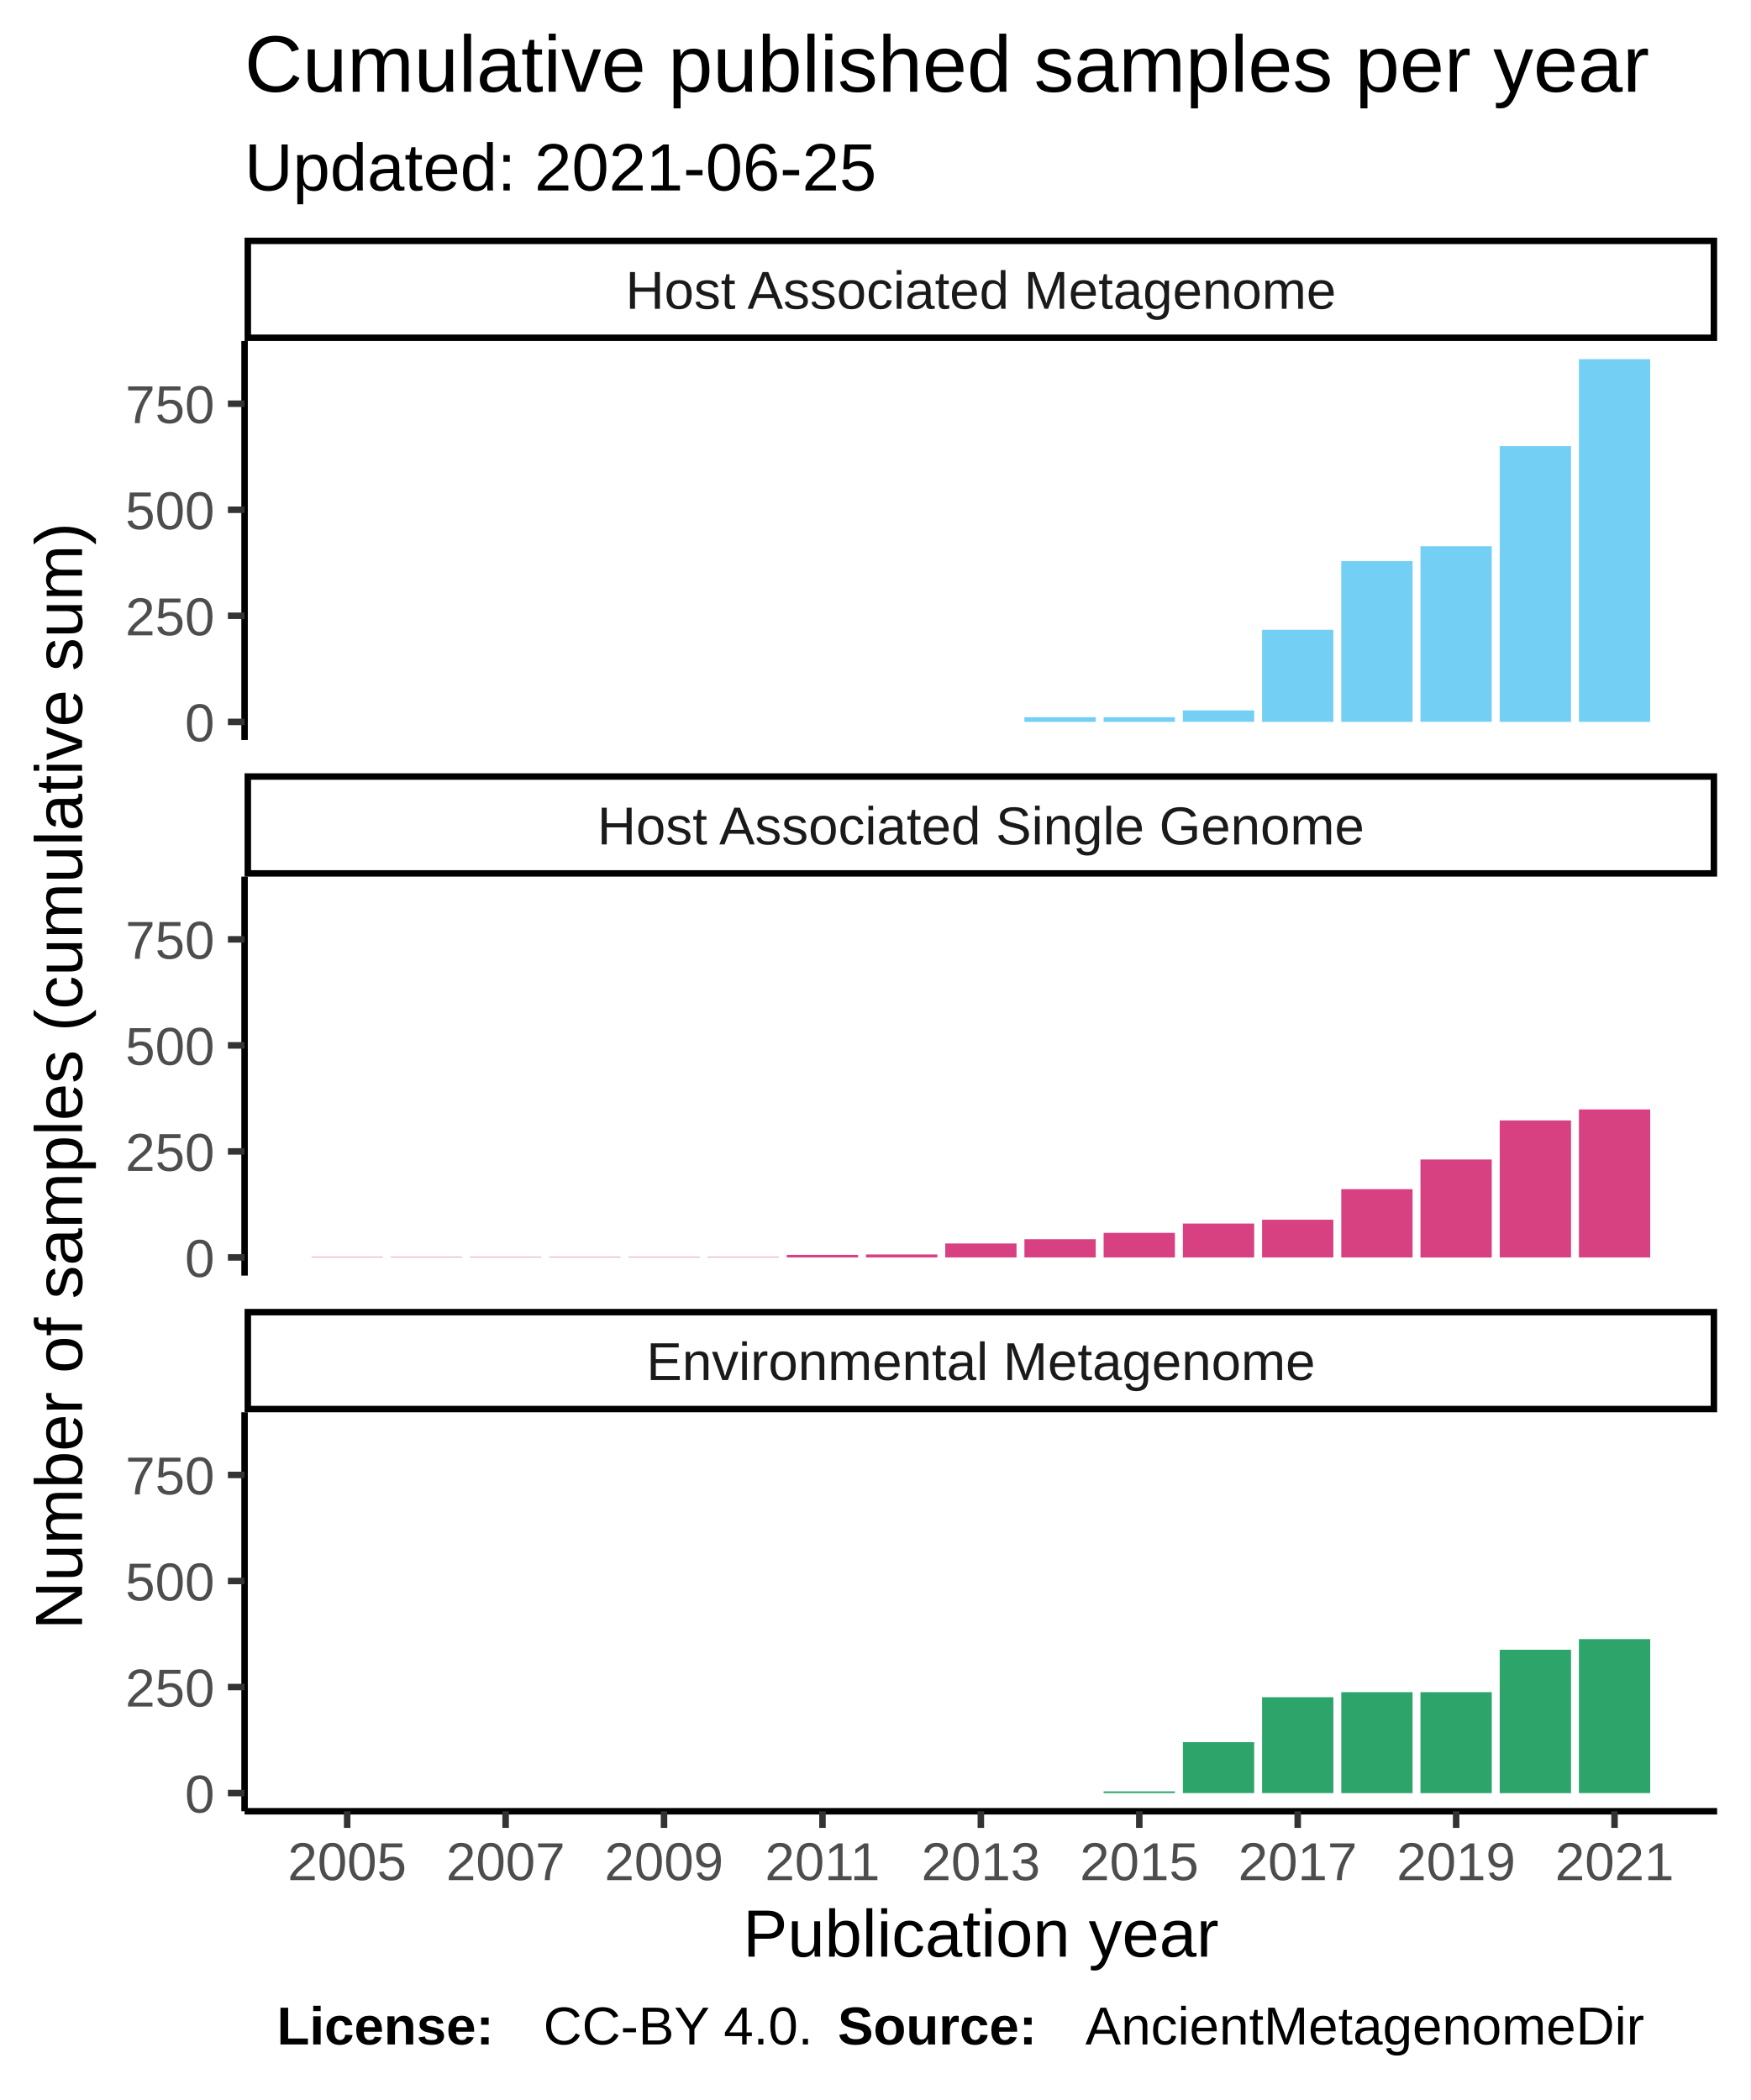
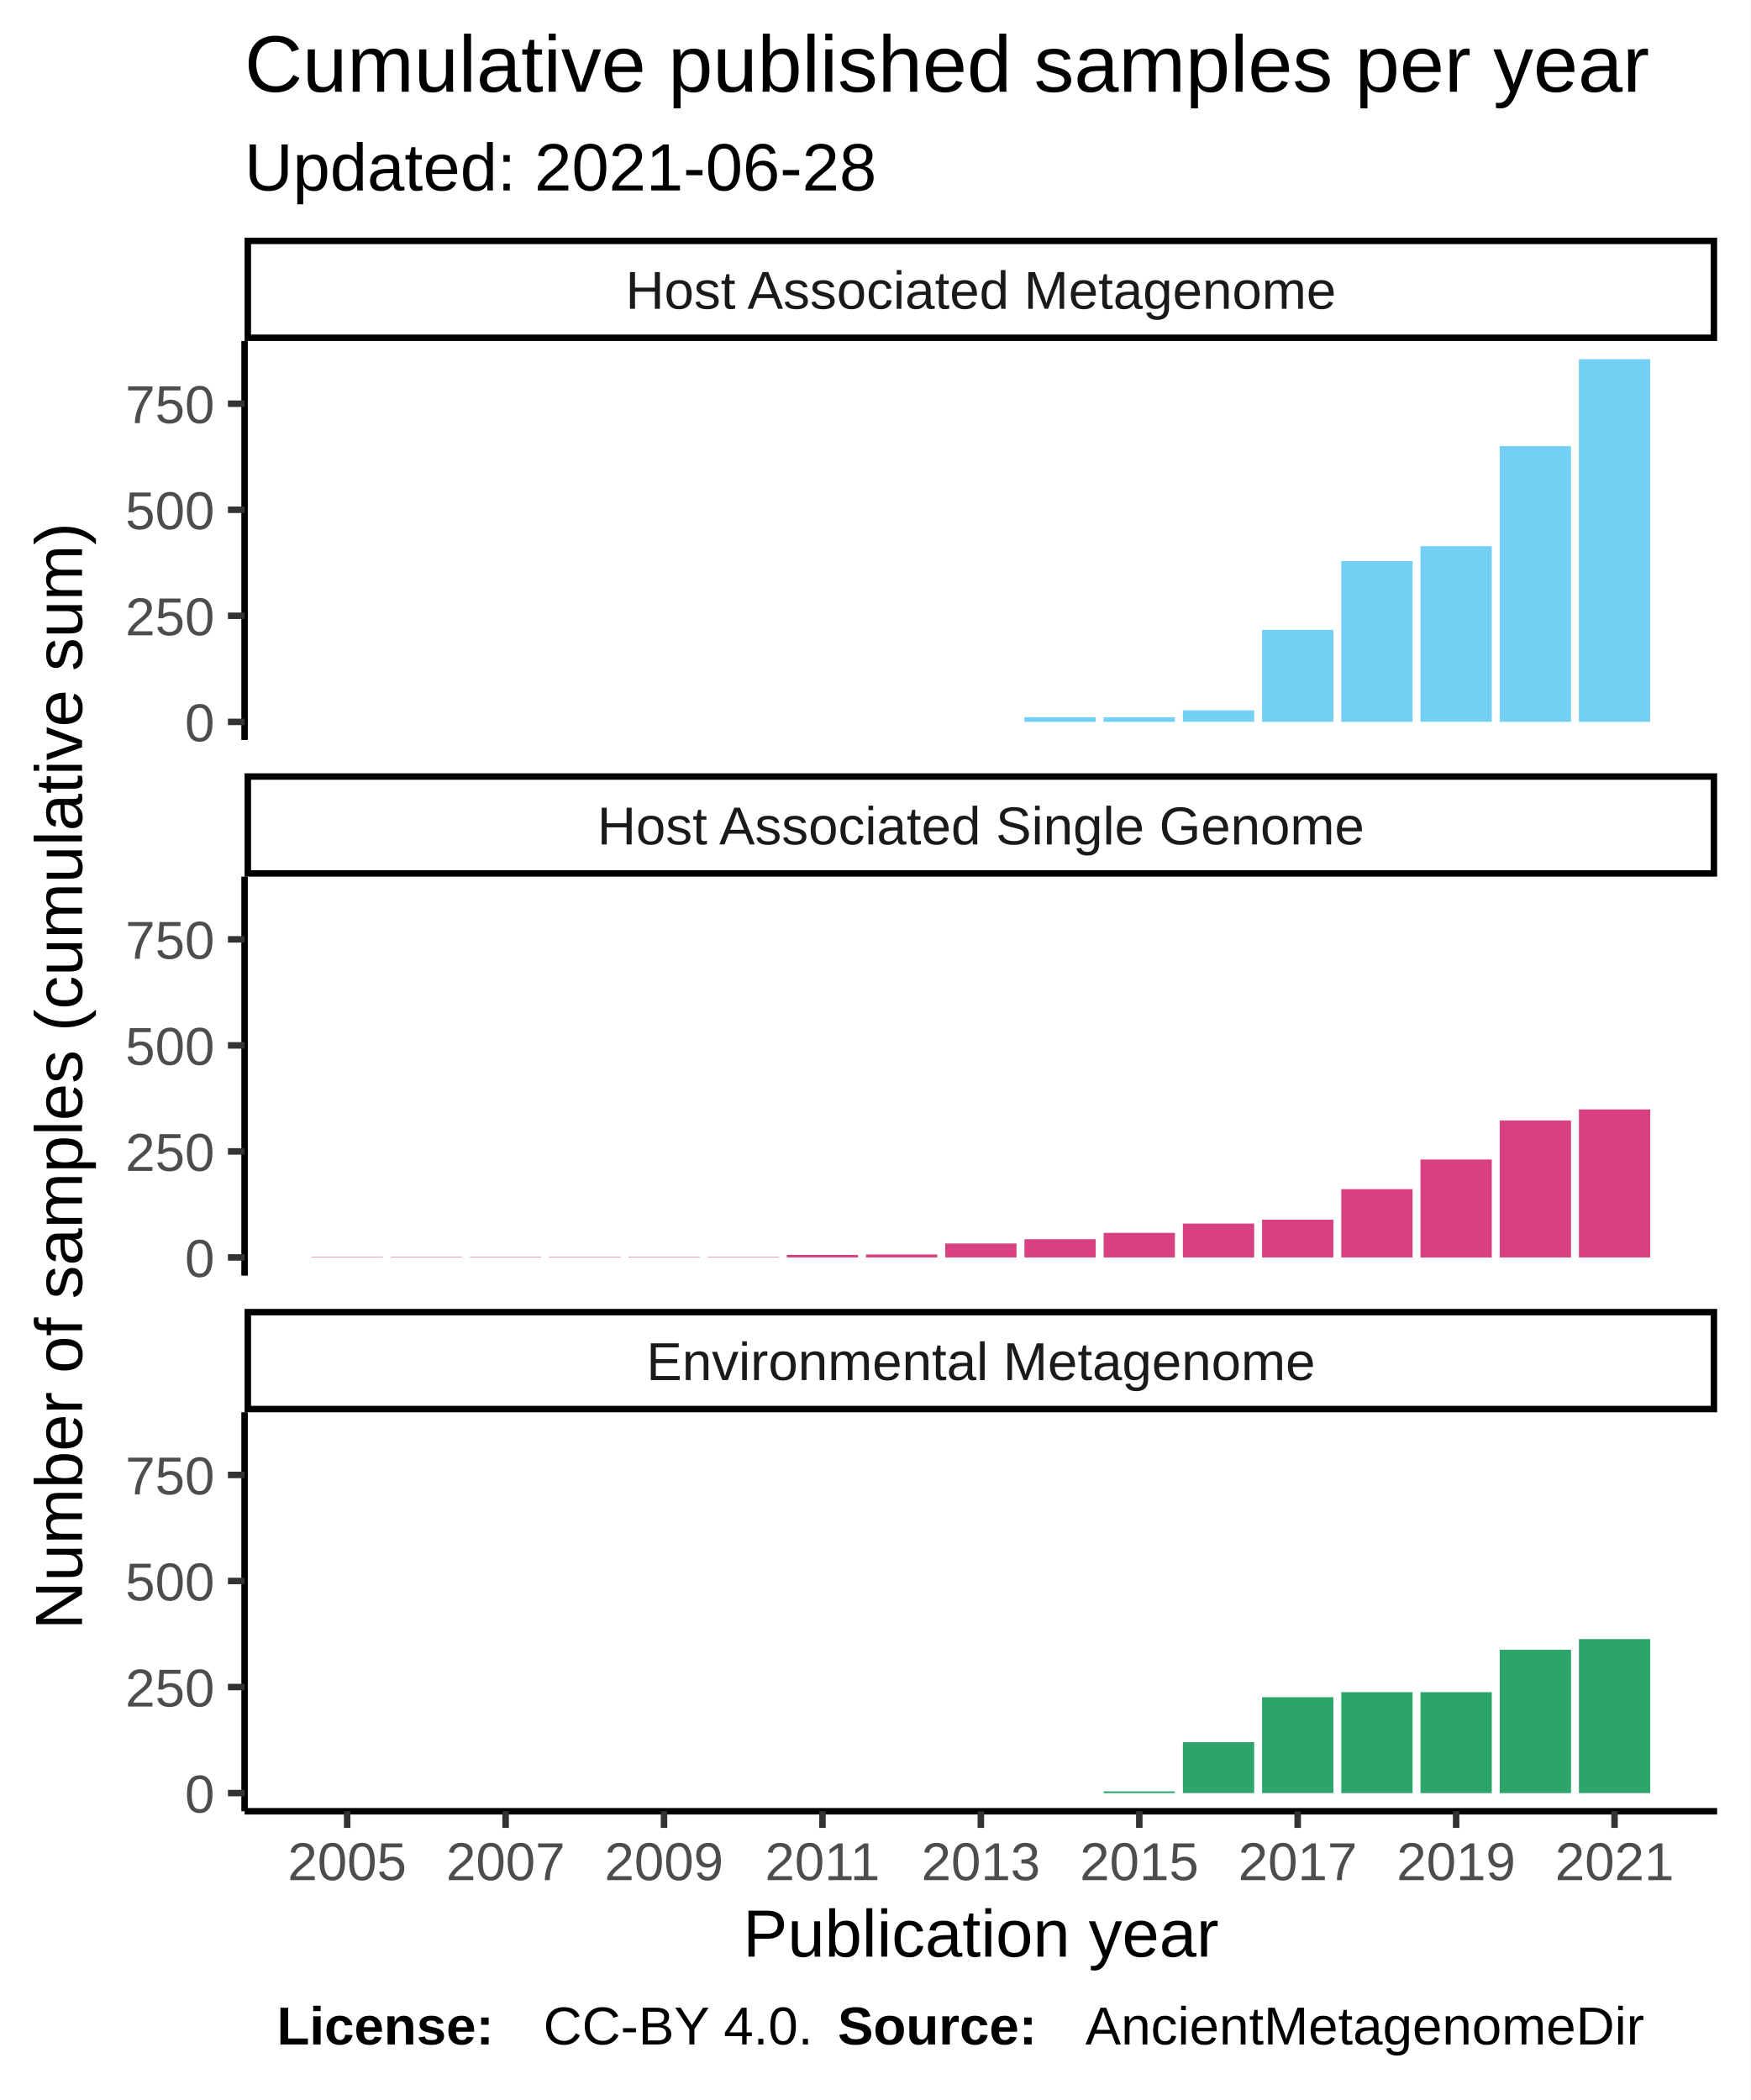
<svg xmlns="http://www.w3.org/2000/svg" class="svglite" width="288.00pt" height="345.60pt" viewBox="0 0 288.00 345.60">
  <defs>
    <style type="text/css">
    .svglite line, .svglite polyline, .svglite polygon, .svglite path, .svglite rect, .svglite circle {
      fill: none;
      stroke: #000000;
      stroke-linecap: round;
      stroke-linejoin: round;
      stroke-miterlimit: 10.00;
    }
  </style>
  </defs>
  <rect width="100%" height="100%" style="stroke: none; fill: #FFFFFF;" />
  <defs>
    <clipPath id="cpMC4wMHwyODguMDB8MC4wMHwzNDUuNjA=">
      <rect x="0.00" y="0.00" width="288.00" height="345.60" />
    </clipPath>
  </defs>
  <g clip-path="url(#cpMC4wMHwyODguMDB8MC4wMHwzNDUuNjA=)">
    <rect x="0.00" y="0.00" width="288.00" height="345.60" style="stroke-width: 1.07; stroke: #FFFFFF; fill: #FFFFFF;" />
  </g>
  <defs>
    <clipPath id="cpNDAuMjR8MjgyLjUyfDU2LjEyfDEyMS43OA==">
      <rect x="40.24" y="56.12" width="242.28" height="65.66" />
    </clipPath>
  </defs>
  <g clip-path="url(#cpNDAuMjR8MjgyLjUyfDU2LjEyfDEyMS43OA==)">
    <rect x="40.24" y="56.12" width="242.28" height="65.66" style="stroke-width: 1.07; stroke: none; fill: #FFFFFF;" />
    <rect x="51.26" y="118.80" width="11.73" height="0.00" style="stroke-width: 1.07; stroke: none; stroke-linecap: square; stroke-linejoin: miter; fill: #73CFF3;" />
    <rect x="64.29" y="118.80" width="11.73" height="0.00" style="stroke-width: 1.07; stroke: none; stroke-linecap: square; stroke-linejoin: miter; fill: #73CFF3;" />
    <rect x="77.32" y="118.80" width="11.73" height="0.00" style="stroke-width: 1.07; stroke: none; stroke-linecap: square; stroke-linejoin: miter; fill: #73CFF3;" />
    <rect x="90.35" y="118.80" width="11.73" height="0.00" style="stroke-width: 1.07; stroke: none; stroke-linecap: square; stroke-linejoin: miter; fill: #73CFF3;" />
    <rect x="103.39" y="118.80" width="11.73" height="0.00" style="stroke-width: 1.07; stroke: none; stroke-linecap: square; stroke-linejoin: miter; fill: #73CFF3;" />
    <rect x="116.42" y="118.80" width="11.73" height="0.00" style="stroke-width: 1.07; stroke: none; stroke-linecap: square; stroke-linejoin: miter; fill: #73CFF3;" />
    <rect x="129.45" y="118.80" width="11.73" height="0.00" style="stroke-width: 1.07; stroke: none; stroke-linecap: square; stroke-linejoin: miter; fill: #73CFF3;" />
    <rect x="142.49" y="118.80" width="11.73" height="0.00" style="stroke-width: 1.07; stroke: none; stroke-linecap: square; stroke-linejoin: miter; fill: #73CFF3;" />
    <rect x="155.52" y="118.80" width="11.73" height="0.00" style="stroke-width: 1.07; stroke: none; stroke-linecap: square; stroke-linejoin: miter; fill: #73CFF3;" />
    <rect x="168.55" y="118.03" width="11.73" height="0.77" style="stroke-width: 1.07; stroke: none; stroke-linecap: square; stroke-linejoin: miter; fill: #73CFF3;" />
    <rect x="181.58" y="118.03" width="11.73" height="0.77" style="stroke-width: 1.07; stroke: none; stroke-linecap: square; stroke-linejoin: miter; fill: #73CFF3;" />
    <rect x="194.62" y="116.91" width="11.73" height="1.88" style="stroke-width: 1.07; stroke: none; stroke-linecap: square; stroke-linejoin: miter; fill: #73CFF3;" />
    <rect x="207.65" y="103.65" width="11.73" height="15.15" style="stroke-width: 1.07; stroke: none; stroke-linecap: square; stroke-linejoin: miter; fill: #73CFF3;" />
    <rect x="220.68" y="92.34" width="11.73" height="26.46" style="stroke-width: 1.07; stroke: none; stroke-linecap: square; stroke-linejoin: miter; fill: #73CFF3;" />
    <rect x="233.71" y="89.89" width="11.73" height="28.90" style="stroke-width: 1.07; stroke: none; stroke-linecap: square; stroke-linejoin: miter; fill: #73CFF3;" />
    <rect x="246.75" y="73.42" width="11.73" height="45.38" style="stroke-width: 1.07; stroke: none; stroke-linecap: square; stroke-linejoin: miter; fill: #73CFF3;" />
    <rect x="259.78" y="59.11" width="11.73" height="59.69" style="stroke-width: 1.07; stroke: none; stroke-linecap: square; stroke-linejoin: miter; fill: #73CFF3;" />
  </g>
  <g clip-path="url(#cpMC4wMHwyODguMDB8MC4wMHwzNDUuNjA=)">
</g>
  <defs>
    <clipPath id="cpNDAuMjR8MjgyLjUyfDE0NC4yN3wyMDkuOTM=">
      <rect x="40.24" y="144.27" width="242.28" height="65.66" />
    </clipPath>
  </defs>
  <g clip-path="url(#cpNDAuMjR8MjgyLjUyfDE0NC4yN3wyMDkuOTM=)">
    <rect x="40.24" y="144.27" width="242.28" height="65.66" style="stroke-width: 1.07; stroke: none; fill: #FFFFFF;" />
    <rect x="51.26" y="206.87" width="11.73" height="0.070" style="stroke-width: 1.07; stroke: none; stroke-linecap: square; stroke-linejoin: miter; fill: #D74182;" />
    <rect x="64.29" y="206.87" width="11.73" height="0.070" style="stroke-width: 1.07; stroke: none; stroke-linecap: square; stroke-linejoin: miter; fill: #D74182;" />
    <rect x="77.32" y="206.87" width="11.73" height="0.070" style="stroke-width: 1.07; stroke: none; stroke-linecap: square; stroke-linejoin: miter; fill: #D74182;" />
    <rect x="90.35" y="206.87" width="11.73" height="0.070" style="stroke-width: 1.07; stroke: none; stroke-linecap: square; stroke-linejoin: miter; fill: #D74182;" />
    <rect x="103.39" y="206.87" width="11.73" height="0.070" style="stroke-width: 1.07; stroke: none; stroke-linecap: square; stroke-linejoin: miter; fill: #D74182;" />
    <rect x="116.42" y="206.87" width="11.73" height="0.070" style="stroke-width: 1.07; stroke: none; stroke-linecap: square; stroke-linejoin: miter; fill: #D74182;" />
    <rect x="129.45" y="206.52" width="11.73" height="0.42" style="stroke-width: 1.07; stroke: none; stroke-linecap: square; stroke-linejoin: miter; fill: #D74182;" />
    <rect x="142.49" y="206.45" width="11.73" height="0.49" style="stroke-width: 1.07; stroke: none; stroke-linecap: square; stroke-linejoin: miter; fill: #D74182;" />
    <rect x="155.52" y="204.64" width="11.73" height="2.30" style="stroke-width: 1.07; stroke: none; stroke-linecap: square; stroke-linejoin: miter; fill: #D74182;" />
    <rect x="168.55" y="203.94" width="11.73" height="3.00" style="stroke-width: 1.07; stroke: none; stroke-linecap: square; stroke-linejoin: miter; fill: #D74182;" />
    <rect x="181.58" y="202.89" width="11.73" height="4.05" style="stroke-width: 1.07; stroke: none; stroke-linecap: square; stroke-linejoin: miter; fill: #D74182;" />
    <rect x="194.62" y="201.36" width="11.73" height="5.58" style="stroke-width: 1.07; stroke: none; stroke-linecap: square; stroke-linejoin: miter; fill: #D74182;" />
    <rect x="207.65" y="200.73" width="11.73" height="6.21" style="stroke-width: 1.07; stroke: none; stroke-linecap: square; stroke-linejoin: miter; fill: #D74182;" />
    <rect x="220.68" y="195.70" width="11.73" height="11.24" style="stroke-width: 1.07; stroke: none; stroke-linecap: square; stroke-linejoin: miter; fill: #D74182;" />
    <rect x="233.71" y="190.82" width="11.73" height="16.13" style="stroke-width: 1.07; stroke: none; stroke-linecap: square; stroke-linejoin: miter; fill: #D74182;" />
    <rect x="246.75" y="184.39" width="11.73" height="22.55" style="stroke-width: 1.07; stroke: none; stroke-linecap: square; stroke-linejoin: miter; fill: #D74182;" />
    <rect x="259.78" y="182.58" width="11.73" height="24.36" style="stroke-width: 1.07; stroke: none; stroke-linecap: square; stroke-linejoin: miter; fill: #D74182;" />
  </g>
  <g clip-path="url(#cpMC4wMHwyODguMDB8MC4wMHwzNDUuNjA=)">
</g>
  <defs>
    <clipPath id="cpNDAuMjR8MjgyLjUyfDIzMi40MnwyOTguMDg=">
      <rect x="40.24" y="232.42" width="242.28" height="65.66" />
    </clipPath>
  </defs>
  <g clip-path="url(#cpNDAuMjR8MjgyLjUyfDIzMi40MnwyOTguMDg=)">
    <rect x="40.24" y="232.42" width="242.28" height="65.66" style="stroke-width: 1.07; stroke: none; fill: #FFFFFF;" />
    <rect x="51.26" y="295.09" width="11.73" height="0.00" style="stroke-width: 1.07; stroke: none; stroke-linecap: square; stroke-linejoin: miter; fill: #2DA46A;" />
    <rect x="64.29" y="295.09" width="11.73" height="0.00" style="stroke-width: 1.07; stroke: none; stroke-linecap: square; stroke-linejoin: miter; fill: #2DA46A;" />
    <rect x="77.32" y="295.09" width="11.73" height="0.00" style="stroke-width: 1.07; stroke: none; stroke-linecap: square; stroke-linejoin: miter; fill: #2DA46A;" />
    <rect x="90.35" y="295.09" width="11.73" height="0.00" style="stroke-width: 1.07; stroke: none; stroke-linecap: square; stroke-linejoin: miter; fill: #2DA46A;" />
    <rect x="103.39" y="295.09" width="11.73" height="0.00" style="stroke-width: 1.07; stroke: none; stroke-linecap: square; stroke-linejoin: miter; fill: #2DA46A;" />
    <rect x="116.42" y="295.09" width="11.73" height="0.00" style="stroke-width: 1.07; stroke: none; stroke-linecap: square; stroke-linejoin: miter; fill: #2DA46A;" />
    <rect x="129.45" y="295.09" width="11.73" height="0.00" style="stroke-width: 1.07; stroke: none; stroke-linecap: square; stroke-linejoin: miter; fill: #2DA46A;" />
    <rect x="142.49" y="295.09" width="11.73" height="0.00" style="stroke-width: 1.07; stroke: none; stroke-linecap: square; stroke-linejoin: miter; fill: #2DA46A;" />
    <rect x="155.52" y="295.09" width="11.73" height="0.00" style="stroke-width: 1.07; stroke: none; stroke-linecap: square; stroke-linejoin: miter; fill: #2DA46A;" />
    <rect x="168.55" y="295.09" width="11.73" height="0.00" style="stroke-width: 1.07; stroke: none; stroke-linecap: square; stroke-linejoin: miter; fill: #2DA46A;" />
    <rect x="181.58" y="294.81" width="11.73" height="0.28" style="stroke-width: 1.07; stroke: none; stroke-linecap: square; stroke-linejoin: miter; fill: #2DA46A;" />
    <rect x="194.62" y="286.71" width="11.73" height="8.38" style="stroke-width: 1.07; stroke: none; stroke-linecap: square; stroke-linejoin: miter; fill: #2DA46A;" />
    <rect x="207.65" y="279.31" width="11.73" height="15.78" style="stroke-width: 1.07; stroke: none; stroke-linecap: square; stroke-linejoin: miter; fill: #2DA46A;" />
    <rect x="220.68" y="278.48" width="11.73" height="16.62" style="stroke-width: 1.07; stroke: none; stroke-linecap: square; stroke-linejoin: miter; fill: #2DA46A;" />
    <rect x="233.71" y="278.48" width="11.73" height="16.62" style="stroke-width: 1.07; stroke: none; stroke-linecap: square; stroke-linejoin: miter; fill: #2DA46A;" />
    <rect x="246.75" y="271.50" width="11.73" height="23.60" style="stroke-width: 1.07; stroke: none; stroke-linecap: square; stroke-linejoin: miter; fill: #2DA46A;" />
    <rect x="259.78" y="269.75" width="11.73" height="25.34" style="stroke-width: 1.07; stroke: none; stroke-linecap: square; stroke-linejoin: miter; fill: #2DA46A;" />
  </g>
  <g clip-path="url(#cpMC4wMHwyODguMDB8MC4wMHwzNDUuNjA=)">
</g>
  <defs>
    <clipPath id="cpNDAuMjR8MjgyLjUyfDIxNS40MXwyMzIuNDI=">
      <rect x="40.24" y="215.41" width="242.28" height="17.01" />
    </clipPath>
  </defs>
  <g clip-path="url(#cpNDAuMjR8MjgyLjUyfDIxNS40MXwyMzIuNDI=)">
    <rect x="40.24" y="215.41" width="242.28" height="17.01" style="stroke-width: 2.13; fill: #FFFFFF;" />
    <text x="161.38" y="227.12" text-anchor="middle" style="font-size: 8.80px; fill: #1A1A1A; font-family: Liberation Sans;" textLength="124.59px" lengthAdjust="spacingAndGlyphs">Environmental Metagenome</text>
  </g>
  <g clip-path="url(#cpMC4wMHwyODguMDB8MC4wMHwzNDUuNjA=)">
</g>
  <defs>
    <clipPath id="cpNDAuMjR8MjgyLjUyfDEyNy4yNnwxNDQuMjc=">
      <rect x="40.24" y="127.26" width="242.28" height="17.01" />
    </clipPath>
  </defs>
  <g clip-path="url(#cpNDAuMjR8MjgyLjUyfDEyNy4yNnwxNDQuMjc=)">
    <rect x="40.24" y="127.26" width="242.28" height="17.01" style="stroke-width: 2.13; fill: #FFFFFF;" />
    <text x="161.38" y="138.97" text-anchor="middle" style="font-size: 8.80px; fill: #1A1A1A; font-family: Liberation Sans;" textLength="140.36px" lengthAdjust="spacingAndGlyphs">Host Associated Single Genome</text>
  </g>
  <g clip-path="url(#cpMC4wMHwyODguMDB8MC4wMHwzNDUuNjA=)">
</g>
  <defs>
    <clipPath id="cpNDAuMjR8MjgyLjUyfDM5LjExfDU2LjEy">
      <rect x="40.24" y="39.11" width="242.28" height="17.01" />
    </clipPath>
  </defs>
  <g clip-path="url(#cpNDAuMjR8MjgyLjUyfDM5LjExfDU2LjEy)">
    <rect x="40.24" y="39.11" width="242.28" height="17.01" style="stroke-width: 2.13; fill: #FFFFFF;" />
    <text x="161.38" y="50.82" text-anchor="middle" style="font-size: 8.80px; fill: #1A1A1A; font-family: Liberation Sans;" textLength="131.12px" lengthAdjust="spacingAndGlyphs">Host Associated Metagenome</text>
  </g>
  <g clip-path="url(#cpMC4wMHwyODguMDB8MC4wMHwzNDUuNjA=)">
    <polyline points="40.24,298.08 282.52,298.08 " style="stroke-width: 1.07; stroke-linecap: butt;" />
    <polyline points="57.12,300.82 57.12,298.08 " style="stroke-width: 1.07; stroke: #333333; stroke-linecap: butt;" />
    <polyline points="83.19,300.82 83.19,298.08 " style="stroke-width: 1.07; stroke: #333333; stroke-linecap: butt;" />
    <polyline points="109.25,300.82 109.25,298.08 " style="stroke-width: 1.07; stroke: #333333; stroke-linecap: butt;" />
    <polyline points="135.32,300.82 135.32,298.08 " style="stroke-width: 1.07; stroke: #333333; stroke-linecap: butt;" />
    <polyline points="161.38,300.82 161.38,298.08 " style="stroke-width: 1.07; stroke: #333333; stroke-linecap: butt;" />
    <polyline points="187.45,300.82 187.45,298.08 " style="stroke-width: 1.07; stroke: #333333; stroke-linecap: butt;" />
    <polyline points="213.51,300.82 213.51,298.08 " style="stroke-width: 1.07; stroke: #333333; stroke-linecap: butt;" />
    <polyline points="239.58,300.82 239.58,298.08 " style="stroke-width: 1.07; stroke: #333333; stroke-linecap: butt;" />
    <polyline points="265.64,300.82 265.64,298.08 " style="stroke-width: 1.07; stroke: #333333; stroke-linecap: butt;" />
    <text x="57.12" y="309.42" text-anchor="middle" style="font-size: 8.80px; fill: #4D4D4D; font-family: Liberation Sans;" textLength="22.38px" lengthAdjust="spacingAndGlyphs">2005</text>
    <text x="83.19" y="309.42" text-anchor="middle" style="font-size: 8.80px; fill: #4D4D4D; font-family: Liberation Sans;" textLength="22.38px" lengthAdjust="spacingAndGlyphs">2007</text>
    <text x="109.25" y="309.42" text-anchor="middle" style="font-size: 8.80px; fill: #4D4D4D; font-family: Liberation Sans;" textLength="22.38px" lengthAdjust="spacingAndGlyphs">2009</text>
    <text x="135.32" y="309.42" text-anchor="middle" style="font-size: 8.80px; fill: #4D4D4D; font-family: Liberation Sans;" textLength="22.38px" lengthAdjust="spacingAndGlyphs">2011</text>
    <text x="161.38" y="309.42" text-anchor="middle" style="font-size: 8.80px; fill: #4D4D4D; font-family: Liberation Sans;" textLength="22.38px" lengthAdjust="spacingAndGlyphs">2013</text>
    <text x="187.45" y="309.42" text-anchor="middle" style="font-size: 8.80px; fill: #4D4D4D; font-family: Liberation Sans;" textLength="22.38px" lengthAdjust="spacingAndGlyphs">2015</text>
    <text x="213.51" y="309.42" text-anchor="middle" style="font-size: 8.80px; fill: #4D4D4D; font-family: Liberation Sans;" textLength="22.38px" lengthAdjust="spacingAndGlyphs">2017</text>
    <text x="239.58" y="309.42" text-anchor="middle" style="font-size: 8.80px; fill: #4D4D4D; font-family: Liberation Sans;" textLength="22.38px" lengthAdjust="spacingAndGlyphs">2019</text>
    <text x="265.64" y="309.42" text-anchor="middle" style="font-size: 8.80px; fill: #4D4D4D; font-family: Liberation Sans;" textLength="22.38px" lengthAdjust="spacingAndGlyphs">2021</text>
    <polyline points="40.24,121.78 40.24,56.12 " style="stroke-width: 1.07; stroke-linecap: butt;" />
    <text x="35.31" y="122.00" text-anchor="end" style="font-size: 8.80px; fill: #4D4D4D; font-family: Liberation Sans;" textLength="5.59px" lengthAdjust="spacingAndGlyphs">0</text>
    <text x="35.31" y="104.55" text-anchor="end" style="font-size: 8.80px; fill: #4D4D4D; font-family: Liberation Sans;" textLength="16.78px" lengthAdjust="spacingAndGlyphs">250</text>
    <text x="35.31" y="87.10" text-anchor="end" style="font-size: 8.80px; fill: #4D4D4D; font-family: Liberation Sans;" textLength="16.78px" lengthAdjust="spacingAndGlyphs">500</text>
    <text x="35.31" y="69.64" text-anchor="end" style="font-size: 8.80px; fill: #4D4D4D; font-family: Liberation Sans;" textLength="16.78px" lengthAdjust="spacingAndGlyphs">750</text>
    <polyline points="37.50,118.80 40.24,118.80 " style="stroke-width: 1.07; stroke: #333333; stroke-linecap: butt;" />
    <polyline points="37.50,101.34 40.24,101.34 " style="stroke-width: 1.07; stroke: #333333; stroke-linecap: butt;" />
    <polyline points="37.50,83.89 40.24,83.89 " style="stroke-width: 1.07; stroke: #333333; stroke-linecap: butt;" />
    <polyline points="37.50,66.44 40.24,66.44 " style="stroke-width: 1.07; stroke: #333333; stroke-linecap: butt;" />
    <polyline points="40.24,209.93 40.24,144.27 " style="stroke-width: 1.07; stroke-linecap: butt;" />
    <text x="35.31" y="210.15" text-anchor="end" style="font-size: 8.80px; fill: #4D4D4D; font-family: Liberation Sans;" textLength="5.59px" lengthAdjust="spacingAndGlyphs">0</text>
    <text x="35.31" y="192.70" text-anchor="end" style="font-size: 8.80px; fill: #4D4D4D; font-family: Liberation Sans;" textLength="16.78px" lengthAdjust="spacingAndGlyphs">250</text>
    <text x="35.31" y="175.25" text-anchor="end" style="font-size: 8.80px; fill: #4D4D4D; font-family: Liberation Sans;" textLength="16.78px" lengthAdjust="spacingAndGlyphs">500</text>
    <text x="35.31" y="157.79" text-anchor="end" style="font-size: 8.80px; fill: #4D4D4D; font-family: Liberation Sans;" textLength="16.78px" lengthAdjust="spacingAndGlyphs">750</text>
    <polyline points="37.50,206.94 40.24,206.94 " style="stroke-width: 1.07; stroke: #333333; stroke-linecap: butt;" />
    <polyline points="37.50,189.49 40.24,189.49 " style="stroke-width: 1.07; stroke: #333333; stroke-linecap: butt;" />
    <polyline points="37.50,172.04 40.24,172.04 " style="stroke-width: 1.07; stroke: #333333; stroke-linecap: butt;" />
    <polyline points="37.50,154.59 40.24,154.59 " style="stroke-width: 1.07; stroke: #333333; stroke-linecap: butt;" />
    <polyline points="40.24,298.08 40.24,232.42 " style="stroke-width: 1.07; stroke-linecap: butt;" />
    <text x="35.31" y="298.30" text-anchor="end" style="font-size: 8.80px; fill: #4D4D4D; font-family: Liberation Sans;" textLength="5.59px" lengthAdjust="spacingAndGlyphs">0</text>
    <text x="35.31" y="280.85" text-anchor="end" style="font-size: 8.80px; fill: #4D4D4D; font-family: Liberation Sans;" textLength="16.78px" lengthAdjust="spacingAndGlyphs">250</text>
    <text x="35.31" y="263.39" text-anchor="end" style="font-size: 8.80px; fill: #4D4D4D; font-family: Liberation Sans;" textLength="16.78px" lengthAdjust="spacingAndGlyphs">500</text>
    <text x="35.31" y="245.94" text-anchor="end" style="font-size: 8.80px; fill: #4D4D4D; font-family: Liberation Sans;" textLength="16.78px" lengthAdjust="spacingAndGlyphs">750</text>
    <polyline points="37.50,295.09 40.24,295.09 " style="stroke-width: 1.07; stroke: #333333; stroke-linecap: butt;" />
    <polyline points="37.50,277.64 40.24,277.64 " style="stroke-width: 1.07; stroke: #333333; stroke-linecap: butt;" />
    <polyline points="37.50,260.19 40.24,260.19 " style="stroke-width: 1.07; stroke: #333333; stroke-linecap: butt;" />
    <polyline points="37.50,242.73 40.24,242.73 " style="stroke-width: 1.07; stroke: #333333; stroke-linecap: butt;" />
    <text x="161.38" y="322.01" text-anchor="middle" style="font-size: 11.00px; font-family: Liberation Sans;" textLength="88.41px" lengthAdjust="spacingAndGlyphs">Publication year</text>
    <text transform="translate(13.50,177.10) rotate(-90)" text-anchor="middle" style="font-size: 11.00px; font-family: Liberation Sans;" textLength="207.66px" lengthAdjust="spacingAndGlyphs">Number of samples (cumulative sum)</text>
-     <text x="40.24" y="31.34" style="font-size: 11.00px; font-family: Liberation Sans;" textLength="117.95px" lengthAdjust="spacingAndGlyphs">Updated: 2021-06-25</text>
+     <text x="40.24" y="31.34" style="font-size: 11.00px; font-family: Liberation Sans;" textLength="117.95px" lengthAdjust="spacingAndGlyphs">Updated: 2021-06-28</text>
    <text x="40.24" y="15.10" style="font-size: 13.20px; font-family: Liberation Sans;" textLength="262.36px" lengthAdjust="spacingAndGlyphs">Cumulative published samples per year</text>
    <text x="45.55" y="336.46" style="font-size: 8.80px; font-weight: bold; font-family: Liberation Sans;" textLength="43.86px" lengthAdjust="spacingAndGlyphs">License: </text>
    <text x="89.40" y="336.46" style="font-size: 8.80px; font-family: Liberation Sans;" textLength="48.43px" lengthAdjust="spacingAndGlyphs">CC-BY 4.0. </text>
    <text x="137.83" y="336.46" style="font-size: 8.80px; font-weight: bold; font-family: Liberation Sans;" textLength="40.75px" lengthAdjust="spacingAndGlyphs">Source: </text>
    <text x="178.58" y="336.46" style="font-size: 8.80px; font-family: Liberation Sans;" textLength="103.94px" lengthAdjust="spacingAndGlyphs">AncientMetagenomeDir</text>
  </g>
</svg>
